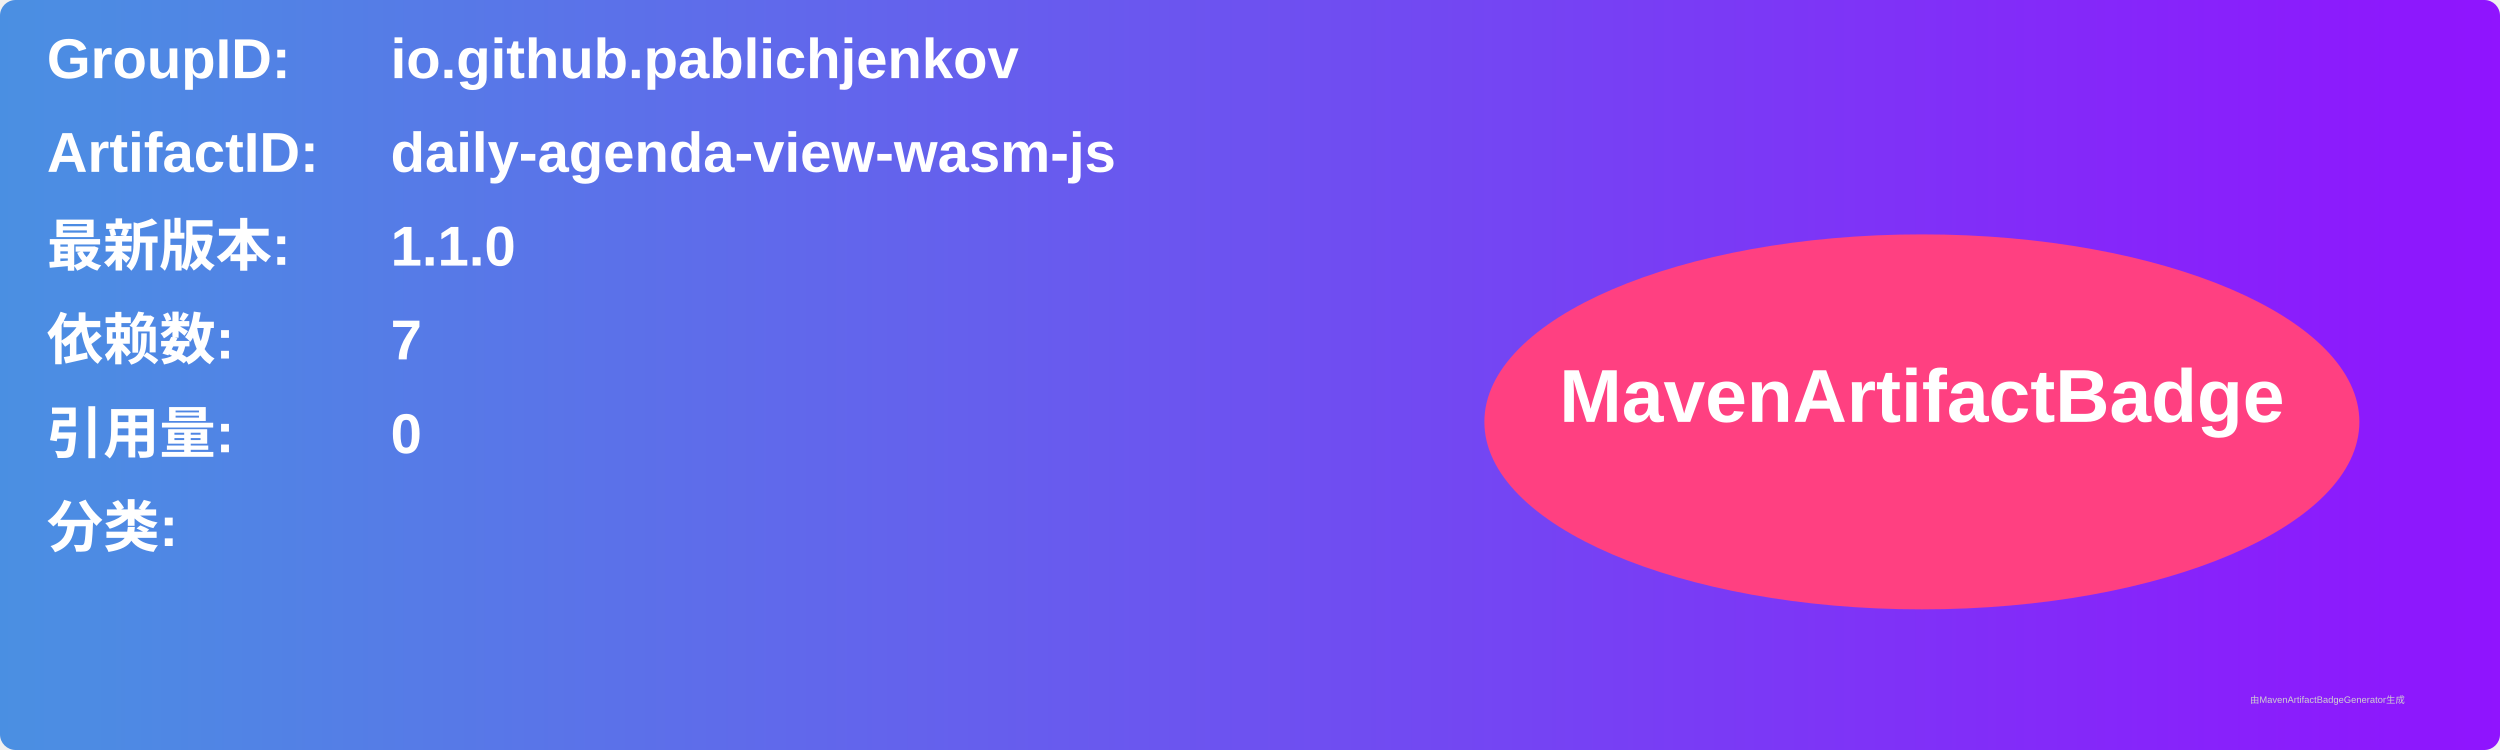
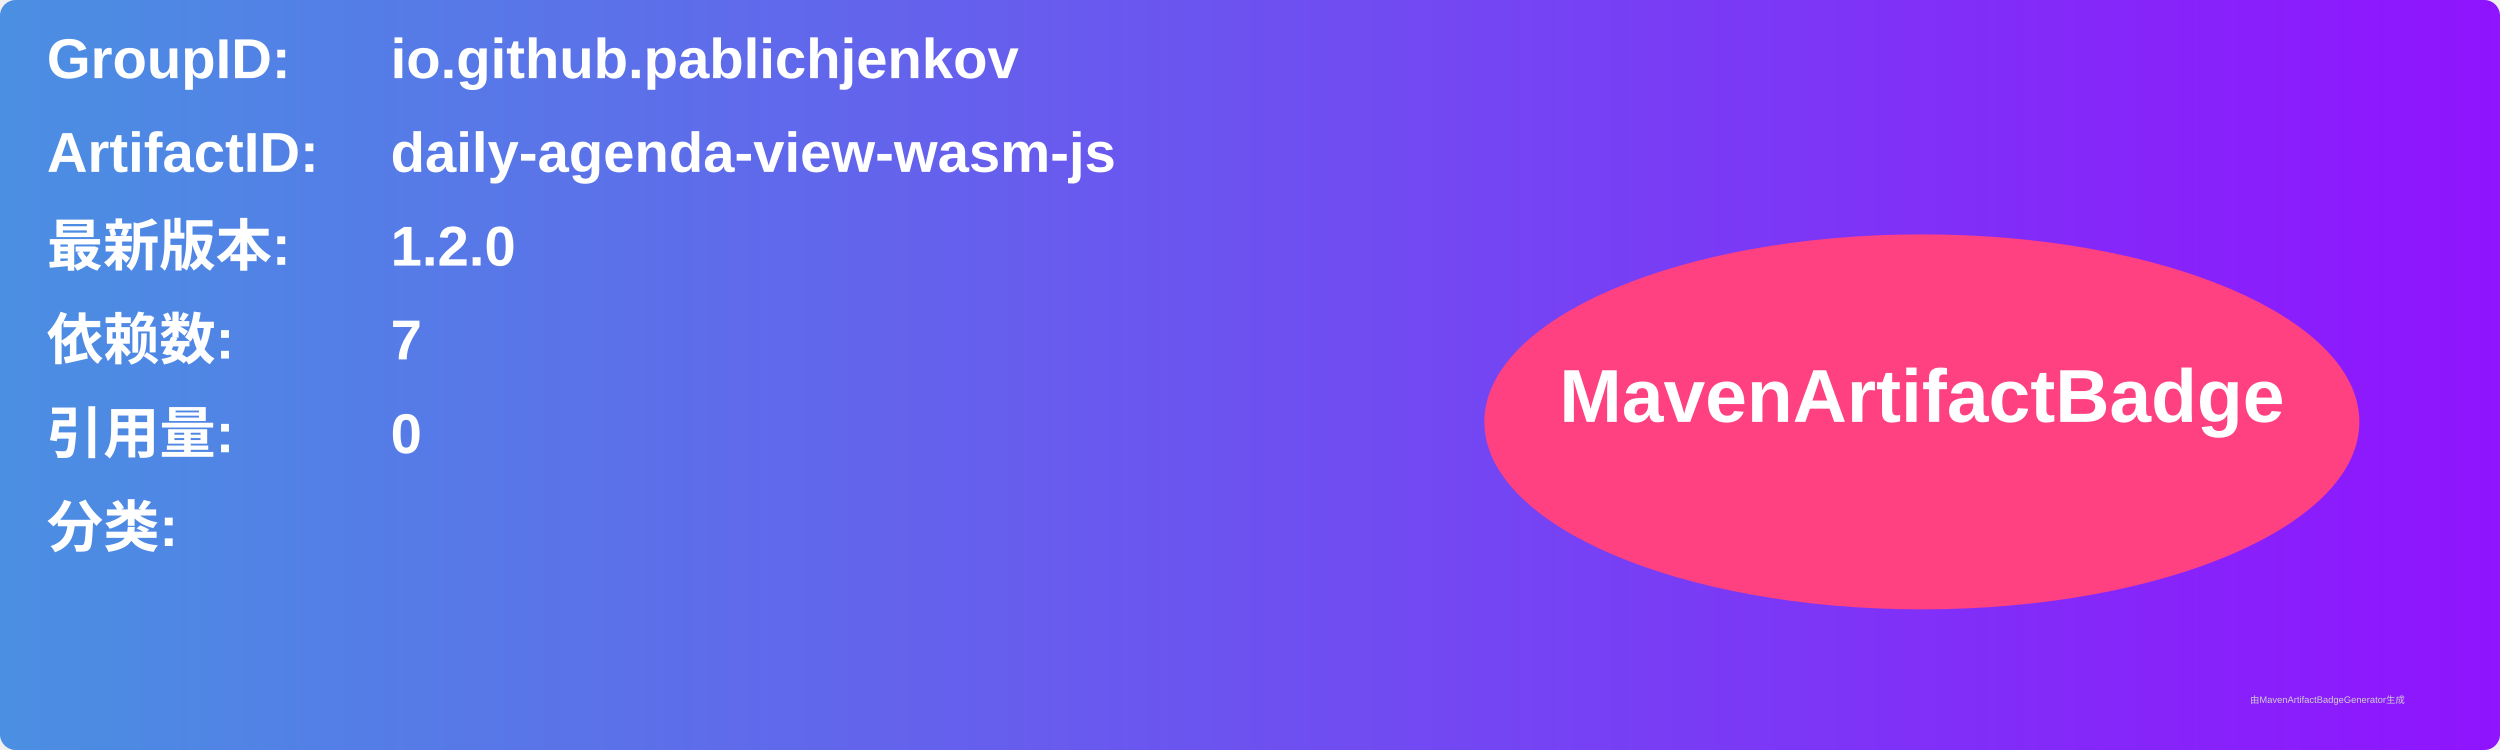
<svg xmlns="http://www.w3.org/2000/svg" width="800" height="240" viewBox="0 0 800 240">
  <linearGradient id="grad" x1="0%" y1="0%" x2="100%" y2="0%">
    <stop offset="0%" stop-color="#4a90e2" />
    <stop offset="100%" stop-color="#9013fe" />
  </linearGradient>
  <rect width="100%" height="100%" rx="5" ry="5" fill="url(#grad)" />
  <g transform="translate(15, 15)">
    <text x="0" y="10" font-family="Arial" font-size="18" fill="white" font-weight="bold" width="260">GroupID:</text>
    <text x="110" y="10" font-family="Arial" font-size="18" fill="white" font-weight="bold" width="460">io.github.pablichjenkov</text>
    <text x="0" y="40" font-family="Arial" font-size="18" fill="white" font-weight="bold" width="260">ArtifactID:</text>
    <text x="110" y="40" font-family="Arial" font-size="18" fill="white" font-weight="bold" width="460">daily-agenda-view-wasm-js</text>
    <text x="0" y="70" font-family="Arial" font-size="18" fill="white" font-weight="bold">最新版本:</text>
    <text x="110" y="70" font-family="Arial" font-size="18" fill="white" font-weight="bold">
-       <tspan font-weight="bold">1.1.0</tspan>
+       <tspan font-weight="bold">1.2.0</tspan>
    </text>
    <text x="0" y="100" font-family="Arial" font-size="18" fill="white" font-weight="bold">依赖数: </text>
    <text x="110" y="100" font-family="Arial" font-size="18" fill="white">
      <tspan font-weight="bold">7</tspan>
    </text>
    <text x="0" y="130" font-family="Arial" font-size="18" fill="white" font-weight="bold">引用量: </text>
    <text x="110" y="130" font-family="Arial" font-size="18" fill="white">
      <tspan font-weight="bold">0</tspan>
    </text>
    <text x="0" y="160" font-family="Arial" font-size="18" fill="white" font-weight="bold">分类:</text>
    <text x="10" y="190" font-family="Arial" font-size="10" fill="white">
      <tspan font-weight="bold" />
    </text>
    <ellipse cx="600" cy="120" rx="140" ry="60" fill="#ff4081" />
    <text x="600" y="120" text-anchor="middle" font-family="Arial" font-size="24" fill="white" font-weight="bold">MavenArtifactBadge</text>
  </g>
  <text x="720" y="225" font-family="Arial" font-size="3" fill="#d0d0d0">由MavenArtifactBadgeGenerator生成</text>
</svg>
